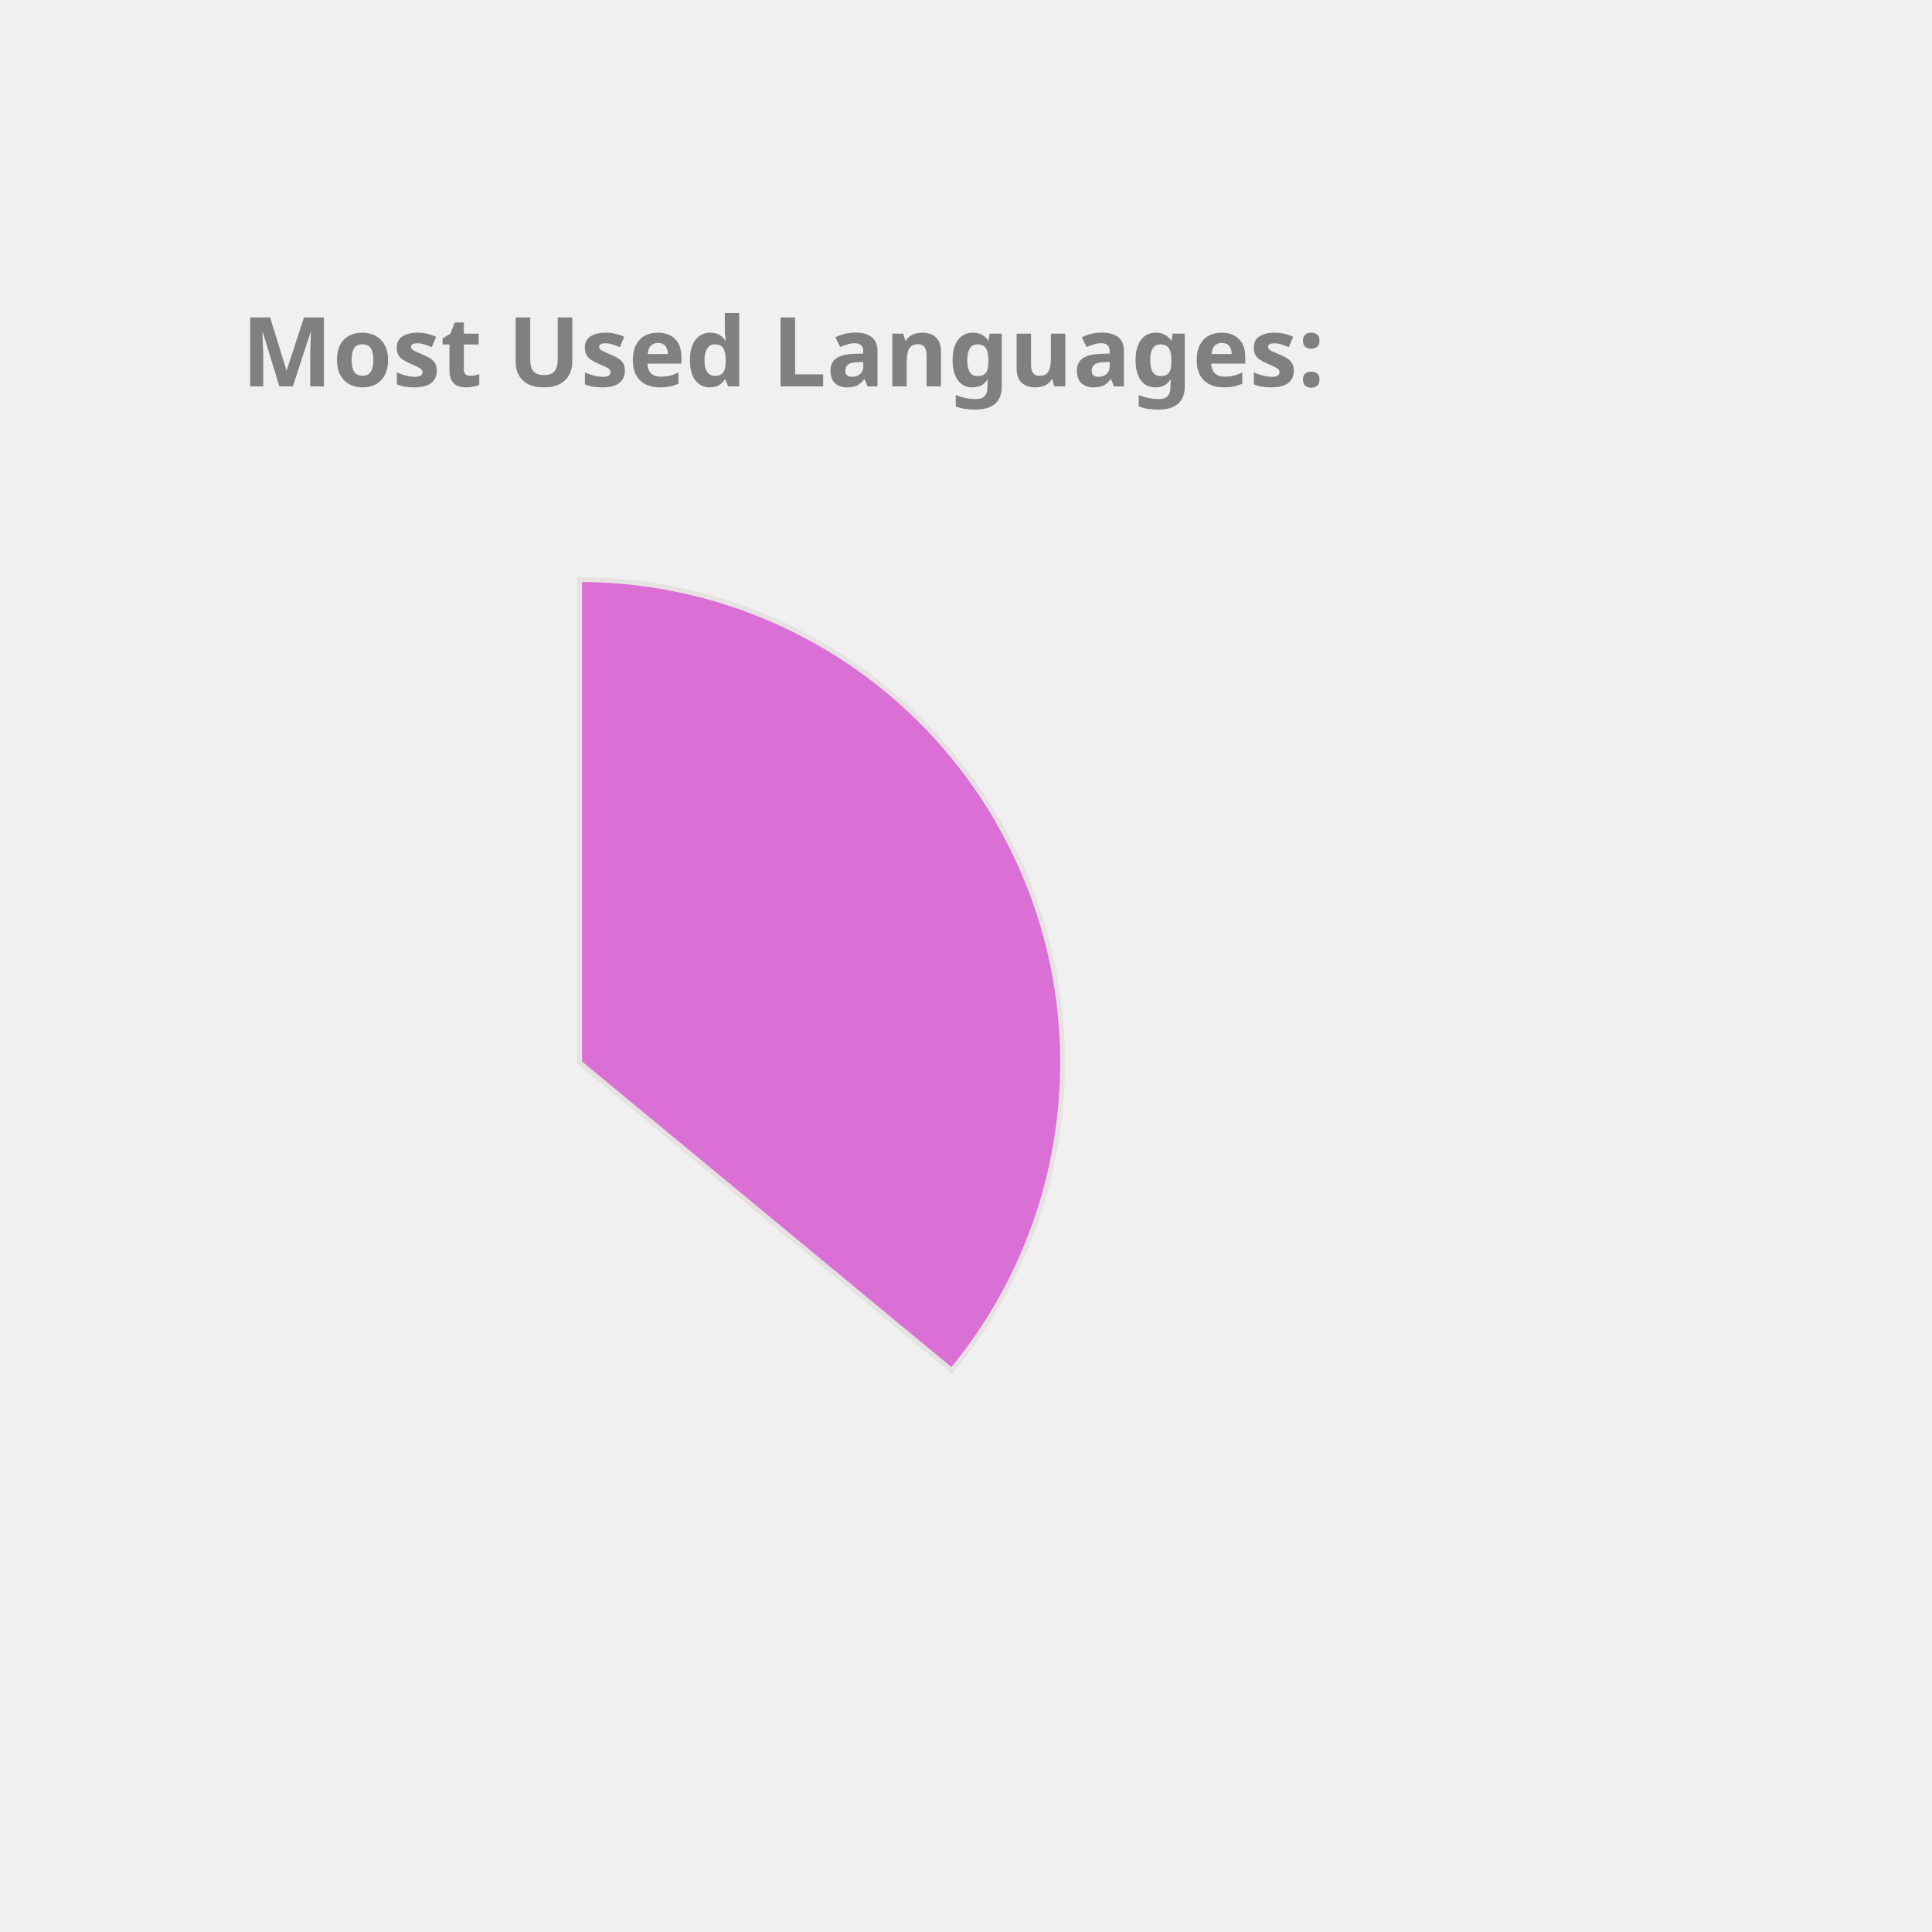
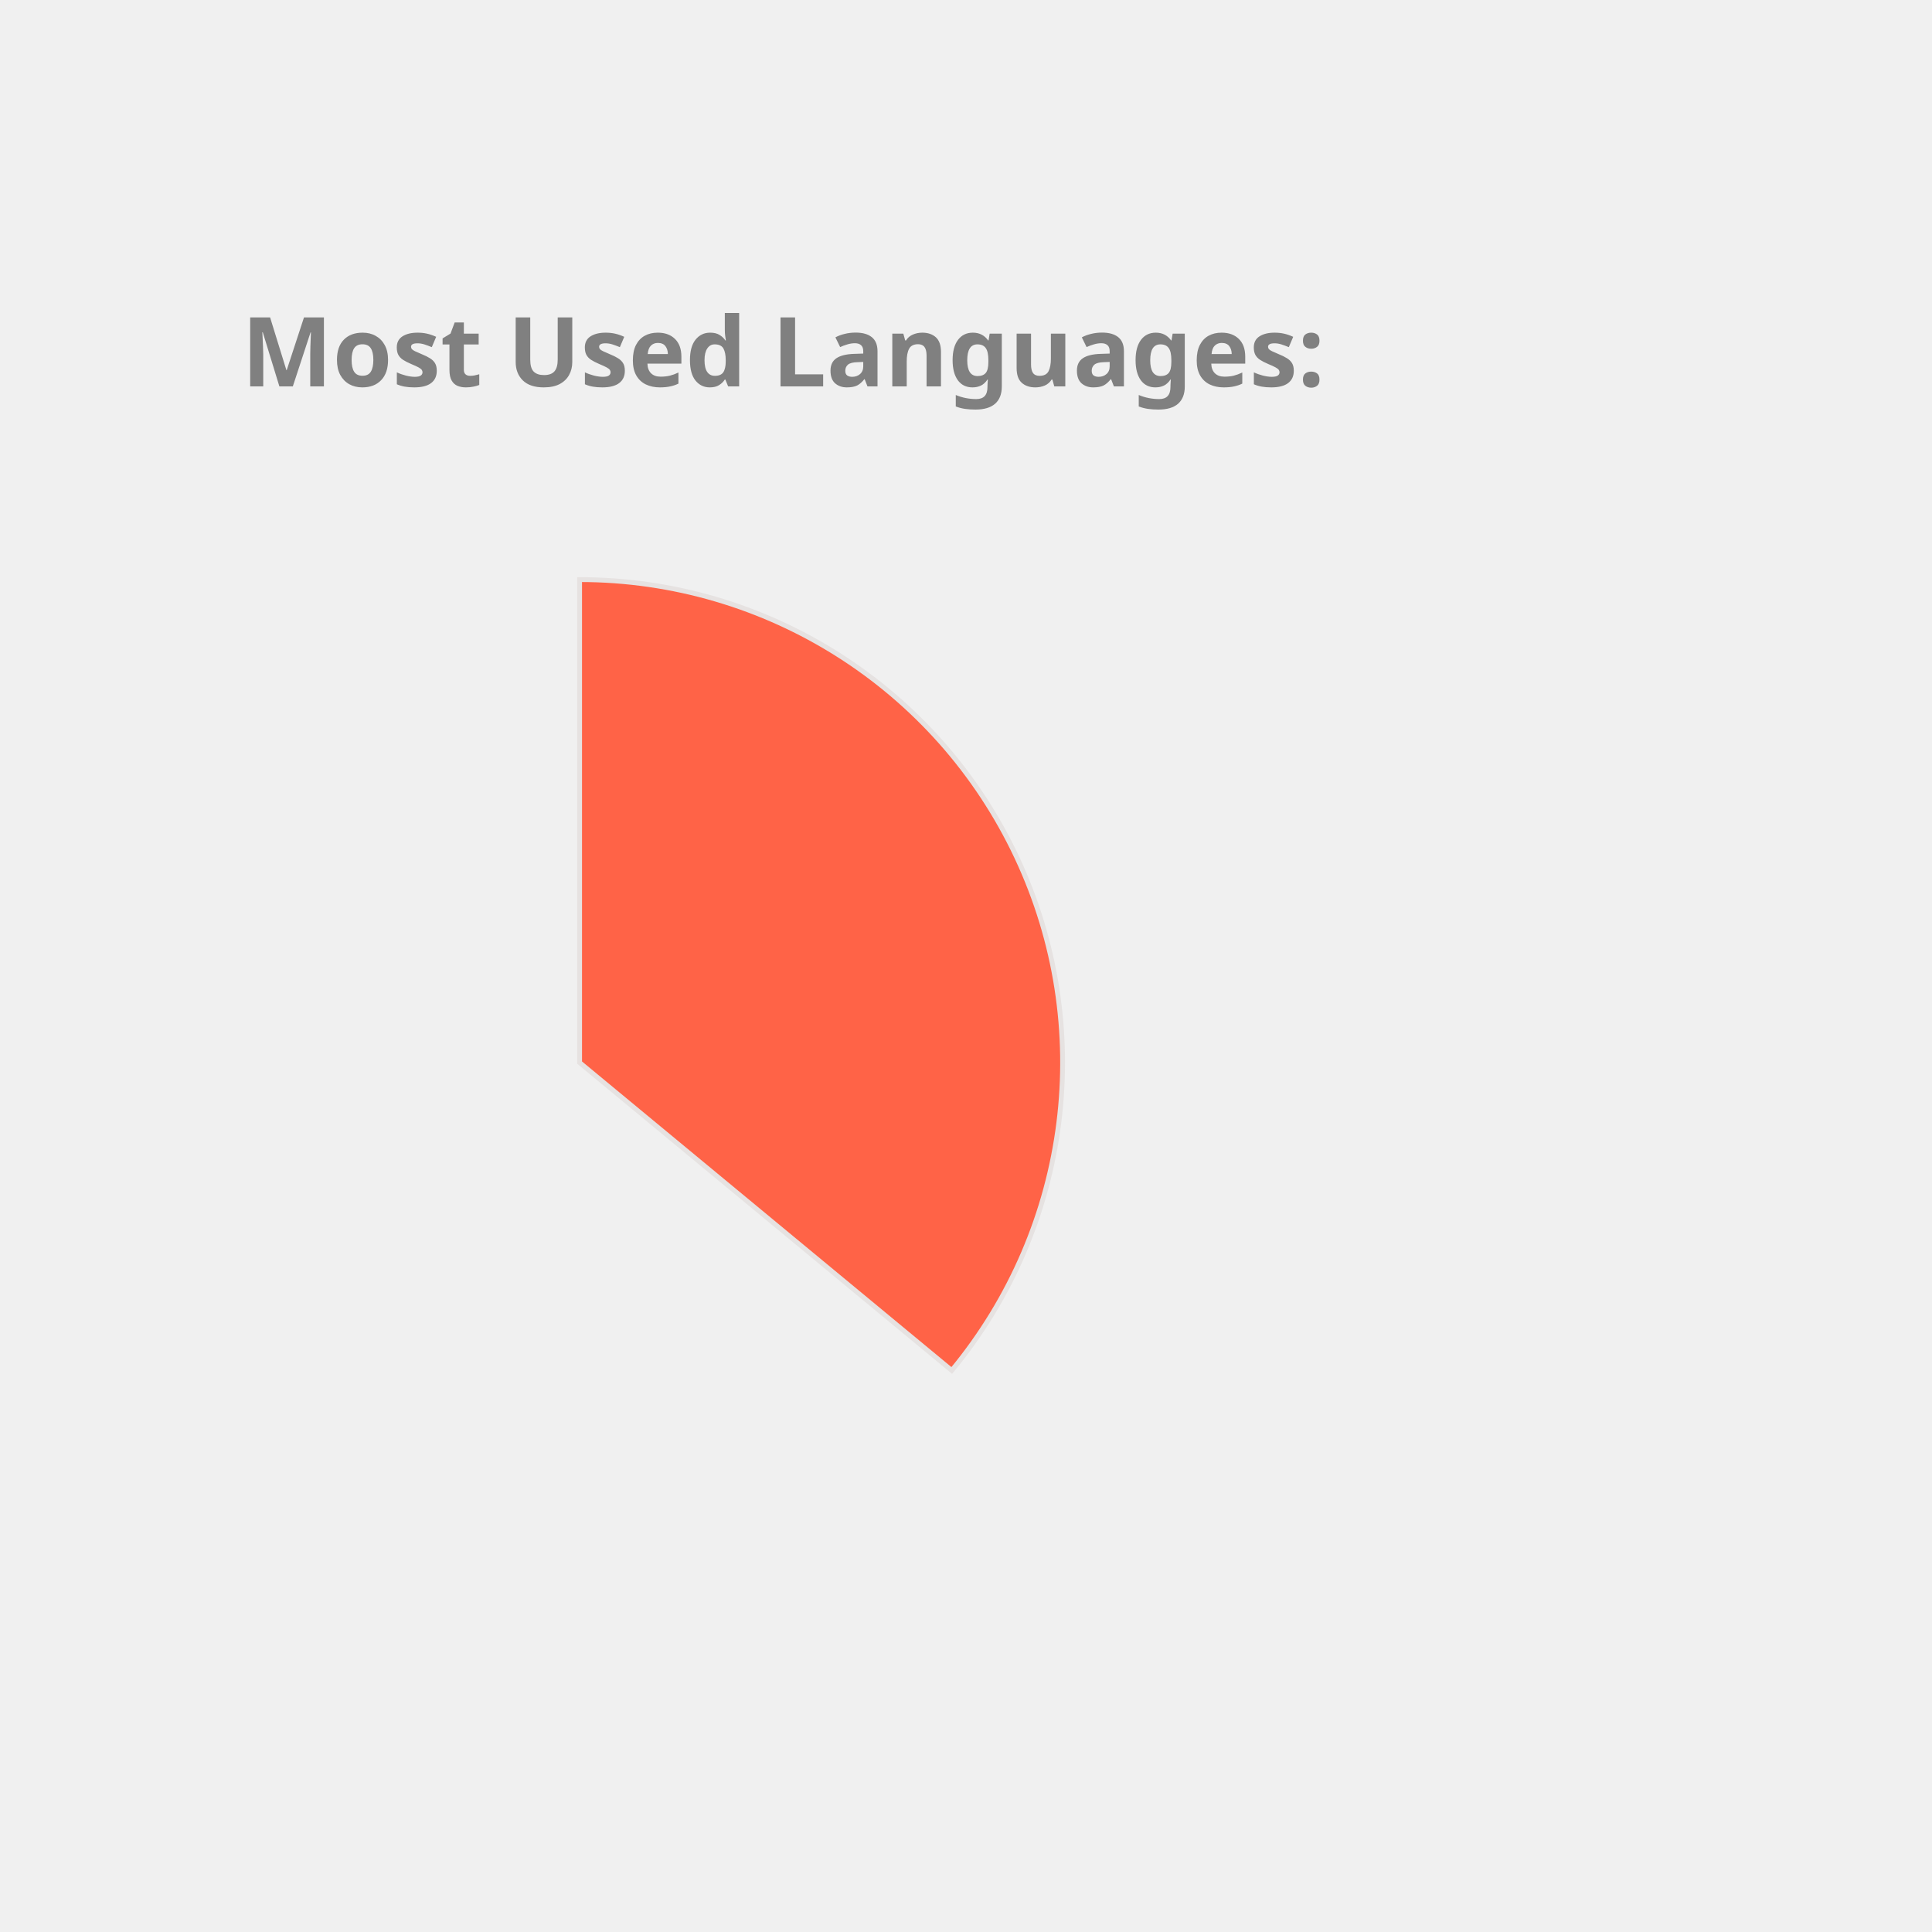
<svg xmlns="http://www.w3.org/2000/svg" height="350px" width="350px" viewBox="0 0 400 400">
  <style> 
        .label {
                font: bold 20px sans-serif;
                color: #404040;
                -webkit-text-stroke: 1px white;
        }

        path {
                stroke: #E6E2E1;
                stroke-width: 1px;
                transform: translate(60px, 100px);
        }

        .path_1 {
                animation: fadeIn 5s linear forwards;
        }

        .path_2 {
                transform: scale(0);
                animation: fadeIn 5s linear forwards 5s;
        }


        
        .path_3 {
                transform: scale(0);
                animation: fadeIn 5s linear forwards 10s;
        }


        .path_4 {
                transform: scale(0);
                animation: fadeIn 5s linear forwards 15s;
        }

        .path_5 {
                transform: scale(0);
                animation: fadeIn 5s linear forwards 20s;
        }

        .path_6 {
                transform: scale(0);
                animation: fadeIn 5s linear forwards 25s;
        }

        .path_7 {
                transform: scale(0);
                animation: fadeIn 5s linear forwards 30s;
        }

        .path_8 {
                transform: scale(0);
                animation: fadeIn 5s linear forwards 35s;
        }

        .path_9 {
                transform: scale(0);
                animation: fadeIn 5s linear forwards 40s;
        }

        .path_10 {
                transform: scale(0);
                animation: fadeIn 5s linear forwards 45s;
        }

        @keyframes fadeIn {
                0% {                        
                        transform: translate(250px, 300px) rotate(0deg) scale(0);
                        
                }
                50% {
                        transform: translate(150px, 220px) rotate(180deg) scale(0.5);
                        
                }
                
                100% {
                        transform: translate(60px, 120px) rotate(360deg) scale(1);
                        
                }
        }
        .txt_1 {
                opacity: 0;
                animation: txtShow 5s linear forwards 0s;
        }

        .txt_2 {
                opacity: 0;
                animation: txtShow 5s linear forwards 5s;
        }

        .txt_3 {
                opacity: 0;
                animation: txtShow 5s linear forwards 10s;
        }

        .txt_4 {
                opacity: 0;
                animation: txtShow 5s linear forwards 15s;
        }

        .txt_5 {
                opacity: 0;
                animation: txtShow 5s linear forwards 20s;
        }

        .txt_6 {
                opacity: 0;
                animation: txtShow 5s linear forwards 25s;
        }

        .txt_7 {
                opacity: 0;
                animation: txtShow 5s linear forwards 30s;
        }

        .txt_8 {
                opacity: 0;
                animation: txtShow 5s linear forwards 35s;
        }

        .txt_9 {
                opacity: 0;
                animation: txtShow 5s linear forwards 40s;
        }

        .txt_10 {
                opacity: 0;
                animation: txtShow 5s linear forwards 45s;
        }

        @keyframes txtShow {
                0% {                        
                        opacity: 0;
                        transform: translate(0px, 0px) scale(0);
                }
                100% {
                        opacity: 1;
                        transform: translate(0px, 0px) scale(1);
                        
                }
        }
</style>
-   <path class="path_1" d="M 60,120 L 60,20 A 100,100 0 0 1 137.051,183.742 Z" fill="Orchid" stroke="#fff" stroke-width="2" />
-   <text class="txt_1" x="260" y="150" fill="Orchid" stroke="Orchid" stroke-width="1">Java</text>
-   <path class="path_2" d="M 60,120 L 137.051,183.742 A 100,100 0 0 1 -24.094,174.112 Z" fill="Crimson" stroke="#fff" stroke-width="2" />
-   <text class="txt_2" x="260" y="170" fill="Crimson" stroke="Crimson" stroke-width="1">TypeScript</text>
-   <path class="path_3" d="M 60,120 L -24.094,174.112 A 100,100 0 0 1 -28.814,74.042 Z" fill="Tan" stroke="#fff" stroke-width="2" />
-   <text class="txt_3" x="260" y="190" fill="Tan" stroke="Tan" stroke-width="1">JavaScript</text>
-   <path class="path_4" d="M 60,120 L -28.814,74.042 A 100,100 0 0 1 -9.365,47.969 Z" fill="RoyalBlue" stroke="#fff" stroke-width="2" />
-   <text class="txt_4" x="260" y="210" fill="RoyalBlue" stroke="RoyalBlue" stroke-width="1">HTML</text>
-   <path class="path_5" d="M 60,120 L -9.365,47.969 A 100,100 0 0 1 11.275,32.674 Z" fill="IndianRed" stroke="#fff" stroke-width="2" />
-   <text class="txt_5" x="260" y="230" fill="IndianRed" stroke="IndianRed" stroke-width="1">Sass</text>
-   <path class="path_6" d="M 60,120 L 11.275,32.674 A 100,100 0 0 1 32.705,23.797 Z" fill="DodgerBlue" stroke="#fff" stroke-width="2" />
-   <text class="txt_6" x="260" y="250" fill="DodgerBlue" stroke="DodgerBlue" stroke-width="1">CSS</text>
-   <path class="path_7" d="M 60,120 L 32.705,23.797 A 100,100 0 0 1 41.879,21.655 Z" fill="Salmon" stroke="#fff" stroke-width="2" />
-   <text class="txt_7" x="260" y="270" fill="Salmon" stroke="Salmon" stroke-width="1">Python</text>
-   <path class="path_8" d="M 60,120 L 41.879,21.655 A 100,100 0 0 1 50.589,20.444 Z" fill="RosyBrown" stroke="#fff" stroke-width="2" />
-   <text class="txt_8" x="260" y="290" fill="RosyBrown" stroke="RosyBrown" stroke-width="1">Batchfile</text>
+   <path class="path_1" d="M 60,120 L 60,20 A 100,100 0 0 1 137.051,183.742 Z" fill="Tomato" stroke="#fff" stroke-width="2" />
+   <text class="txt_1" x="260" y="150" fill="Tomato" stroke="Tomato" stroke-width="1">Java</text>
+   <path class="path_2" d="M 60,120 L 137.051,183.742 A 100,100 0 0 1 -24.094,174.112 Z" fill="Chocolate" stroke="#fff" stroke-width="2" />
+   <text class="txt_2" x="260" y="170" fill="Chocolate" stroke="Chocolate" stroke-width="1">TypeScript</text>
+   <path class="path_3" d="M 60,120 L -24.094,174.112 A 100,100 0 0 1 -28.814,74.042 Z" fill="MediumTurquoise" stroke="#fff" stroke-width="2" />
+   <text class="txt_3" x="260" y="190" fill="MediumTurquoise" stroke="MediumTurquoise" stroke-width="1">JavaScript</text>
+   <path class="path_4" d="M 60,120 L -28.814,74.042 A 100,100 0 0 1 -9.365,47.969 Z" fill="Crimson" stroke="#fff" stroke-width="2" />
+   <text class="txt_4" x="260" y="210" fill="Crimson" stroke="Crimson" stroke-width="1">HTML</text>
+   <path class="path_5" d="M 60,120 L -9.365,47.969 A 100,100 0 0 1 11.275,32.674 Z" fill="Tan" stroke="#fff" stroke-width="2" />
+   <text class="txt_5" x="260" y="230" fill="Tan" stroke="Tan" stroke-width="1">Sass</text>
+   <path class="path_6" d="M 60,120 L 11.275,32.674 A 100,100 0 0 1 32.705,23.797 Z" fill="Coral" stroke="#fff" stroke-width="2" />
+   <text class="txt_6" x="260" y="250" fill="Coral" stroke="Coral" stroke-width="1">CSS</text>
+   <path class="path_7" d="M 60,120 L 32.705,23.797 A 100,100 0 0 1 41.879,21.655 Z" fill="RosyBrown" stroke="#fff" stroke-width="2" />
+   <text class="txt_7" x="260" y="270" fill="RosyBrown" stroke="RosyBrown" stroke-width="1">Python</text>
+   <path class="path_8" d="M 60,120 L 41.879,21.655 A 100,100 0 0 1 50.589,20.444 Z" fill="RoyalBlue" stroke="#fff" stroke-width="2" />
+   <text class="txt_8" x="260" y="290" fill="RoyalBlue" stroke="RoyalBlue" stroke-width="1">Batchfile</text>
  <path class="path_9" d="M 60,120 L 50.589,20.444 A 100,100 0 0 1 54.976,20.126 Z" fill="CornflowerBlue" stroke="#fff" stroke-width="2" />
  <text class="txt_9" x="260" y="310" fill="CornflowerBlue" stroke="CornflowerBlue" stroke-width="1">Mustache</text>
-   <path class="path_10" d="M 60,120 L 54.976,20.126 A 100,100 0 0 1 58.743,20.008 Z" fill="Chocolate" stroke="#fff" stroke-width="2" />
-   <text class="txt_10" x="260" y="330" fill="Chocolate" stroke="Chocolate" stroke-width="1">SCSS</text>
+   <path class="path_10" d="M 60,120 L 54.976,20.126 A 100,100 0 0 1 58.743,20.008 Z" fill="LightSeaGreen" stroke="#fff" stroke-width="2" />
+   <text class="txt_10" x="260" y="330" fill="LightSeaGreen" stroke="LightSeaGreen" stroke-width="1">SCSS</text>
  <g class="label">
    <text x="50" y="80" fill="grey">Most Used Languages:</text>
  </g>
</svg>
